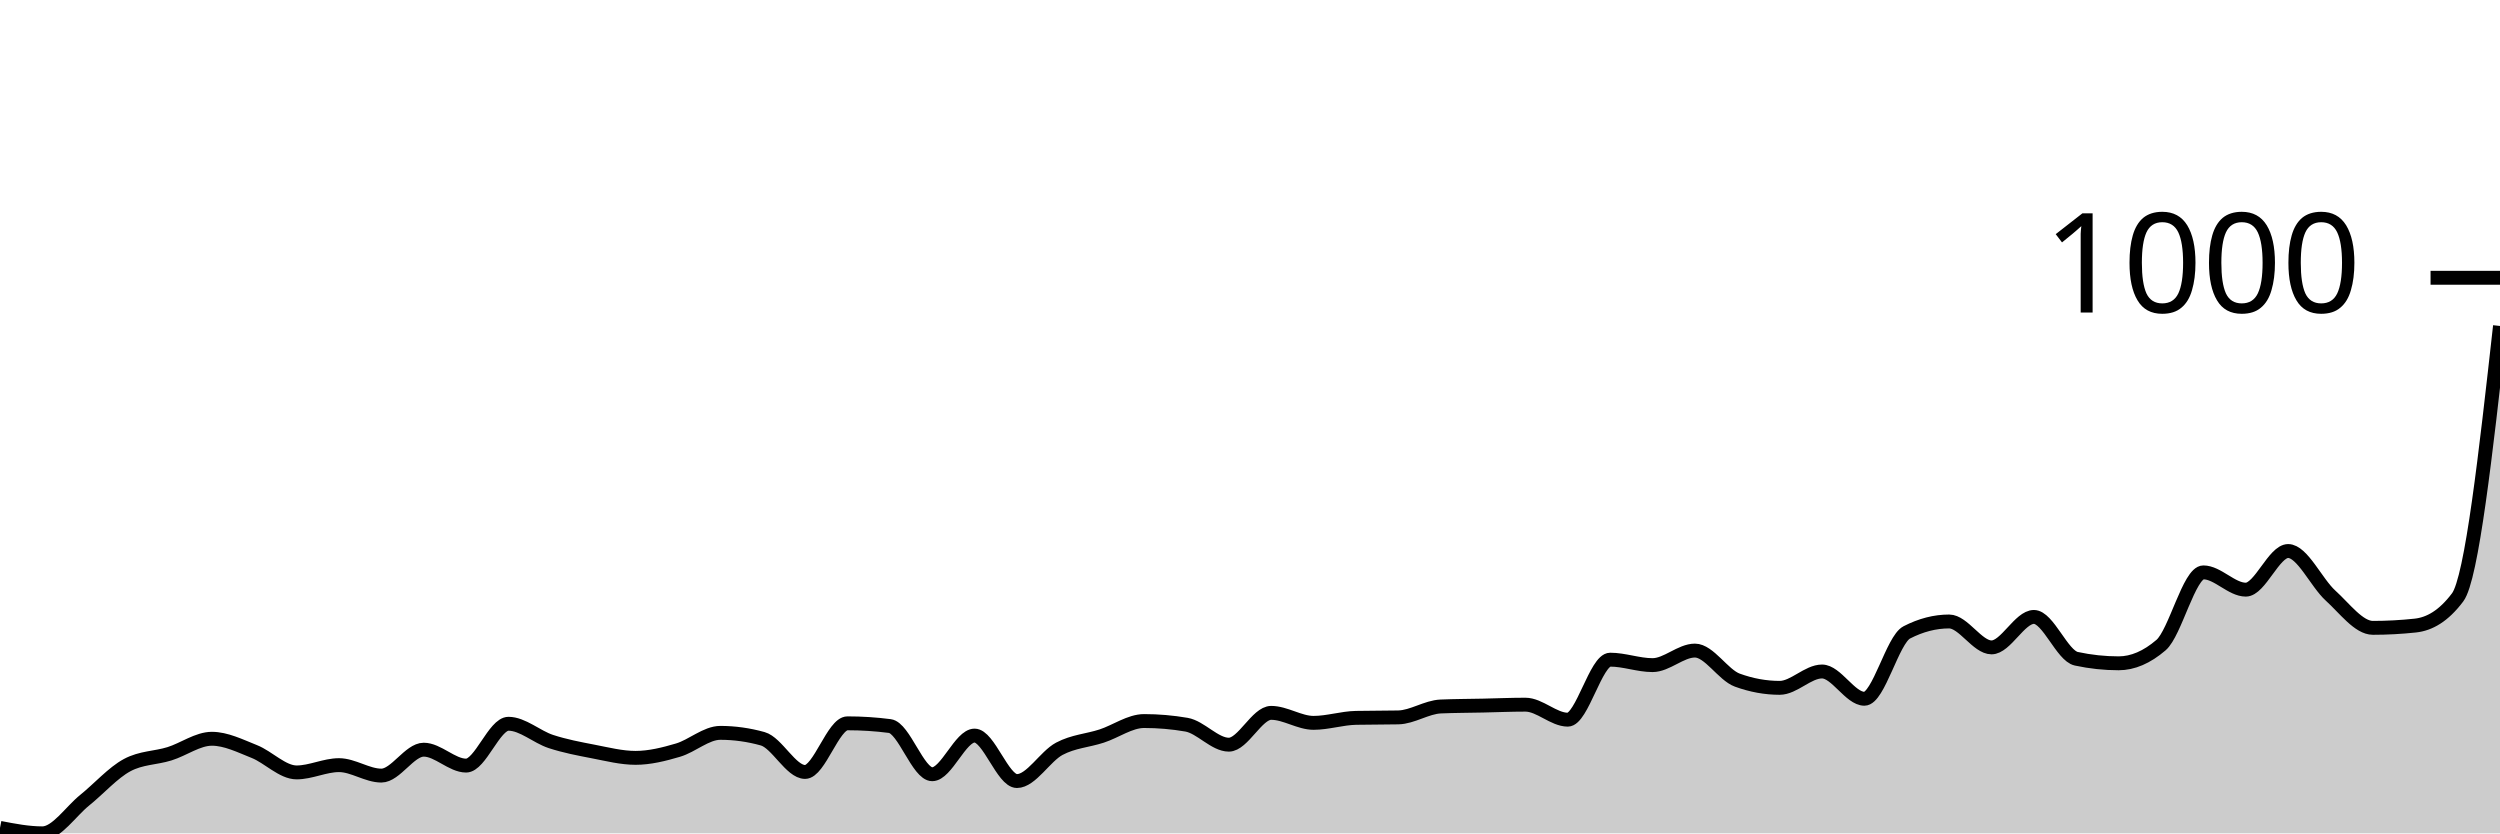
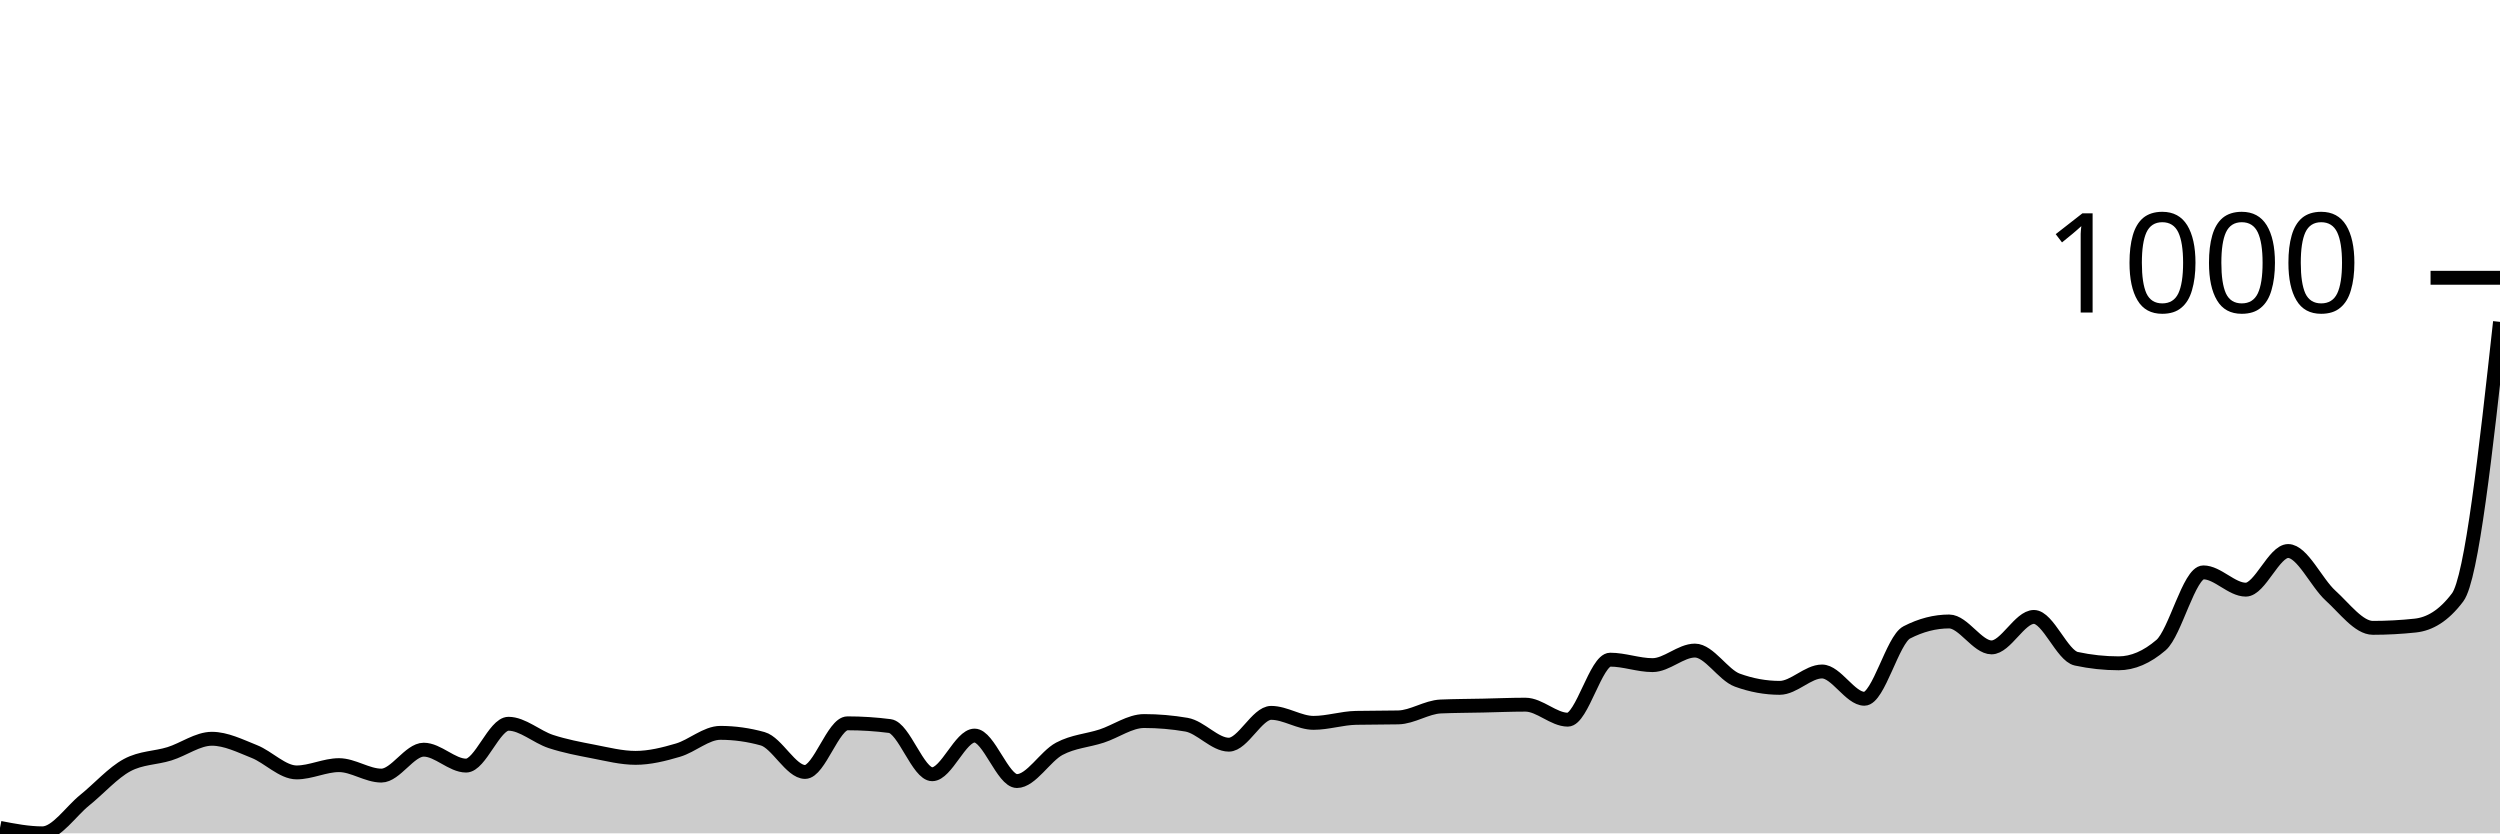
<svg xmlns="http://www.w3.org/2000/svg" viewBox="0 0 180 60">
  <g transform="translate(0,20)">
-     <path class="area" fill="rgba(0, 0, 0, 0.2)" d="M0,39.607C1.017,39.804,2.034,40,3.051,40C4.068,40,5.085,38.429,6.102,37.61C7.119,36.792,8.136,35.636,9.153,35.09C10.169,34.544,11.186,34.588,12.203,34.272C13.22,33.955,14.237,33.191,15.254,33.191C16.271,33.191,17.288,33.704,18.305,34.108C19.322,34.512,20.339,35.614,21.356,35.614C22.373,35.614,23.39,35.09,24.407,35.09C25.424,35.09,26.441,35.843,27.458,35.843C28.475,35.843,29.492,33.977,30.508,33.977C31.525,33.977,32.542,35.123,33.559,35.123C34.576,35.123,35.593,32.111,36.61,32.111C37.627,32.111,38.644,33.055,39.661,33.388C40.678,33.721,41.695,33.912,42.712,34.108C43.729,34.304,44.746,34.566,45.763,34.566C46.78,34.566,47.797,34.31,48.814,34.01C49.831,33.71,50.847,32.766,51.864,32.766C52.881,32.766,53.898,32.908,54.915,33.191C55.932,33.475,56.949,35.581,57.966,35.581C58.983,35.581,60,32.079,61.017,32.079C62.034,32.079,63.051,32.144,64.068,32.275C65.085,32.406,66.102,35.745,67.119,35.745C68.136,35.745,69.153,32.962,70.169,32.962C71.186,32.962,72.203,36.236,73.22,36.236C74.237,36.236,75.254,34.452,76.271,33.912C77.288,33.372,78.305,33.328,79.322,32.995C80.339,32.662,81.356,31.915,82.373,31.915C83.39,31.915,84.407,32.002,85.424,32.177C86.441,32.351,87.458,33.617,88.475,33.617C89.492,33.617,90.508,31.326,91.525,31.326C92.542,31.326,93.559,32.046,94.576,32.046C95.593,32.046,96.61,31.708,97.627,31.686C98.644,31.664,99.661,31.675,100.678,31.653C101.695,31.631,102.712,30.911,103.729,30.867C104.746,30.824,105.763,30.824,106.78,30.802C107.797,30.78,108.814,30.736,109.831,30.736C110.847,30.736,111.864,31.817,112.881,31.817C113.898,31.817,114.915,27.496,115.932,27.496C116.949,27.496,117.966,27.889,118.983,27.889C120,27.889,121.017,26.841,122.034,26.841C123.051,26.841,124.068,28.598,125.085,28.969C126.102,29.34,127.119,29.525,128.136,29.525C129.153,29.525,130.169,28.347,131.186,28.347C132.203,28.347,133.22,30.311,134.237,30.311C135.254,30.311,136.271,26.056,137.288,25.532C138.305,25.008,139.322,24.746,140.339,24.746C141.356,24.746,142.373,26.612,143.39,26.612C144.407,26.612,145.424,24.419,146.441,24.419C147.458,24.419,148.475,27.212,149.492,27.43C150.508,27.649,151.525,27.758,152.542,27.758C153.559,27.758,154.576,27.321,155.593,26.448C156.61,25.576,157.627,21.211,158.644,21.211C159.661,21.211,160.678,22.455,161.695,22.455C162.712,22.455,163.729,19.673,164.746,19.673C165.763,19.673,166.78,21.959,167.797,22.881C168.814,23.803,169.831,25.205,170.847,25.205C171.864,25.205,172.881,25.15,173.898,25.041C174.915,24.932,175.932,24.364,176.949,23.011C177.966,21.658,178.983,12.564,180,3.47L180,40C178.983,40,177.966,40,176.949,40C175.932,40,174.915,40,173.898,40C172.881,40,171.864,40,170.847,40C169.831,40,168.814,40,167.797,40C166.78,40,165.763,40,164.746,40C163.729,40,162.712,40,161.695,40C160.678,40,159.661,40,158.644,40C157.627,40,156.61,40,155.593,40C154.576,40,153.559,40,152.542,40C151.525,40,150.508,40,149.492,40C148.475,40,147.458,40,146.441,40C145.424,40,144.407,40,143.39,40C142.373,40,141.356,40,140.339,40C139.322,40,138.305,40,137.288,40C136.271,40,135.254,40,134.237,40C133.22,40,132.203,40,131.186,40C130.169,40,129.153,40,128.136,40C127.119,40,126.102,40,125.085,40C124.068,40,123.051,40,122.034,40C121.017,40,120,40,118.983,40C117.966,40,116.949,40,115.932,40C114.915,40,113.898,40,112.881,40C111.864,40,110.847,40,109.831,40C108.814,40,107.797,40,106.78,40C105.763,40,104.746,40,103.729,40C102.712,40,101.695,40,100.678,40C99.661,40,98.644,40,97.627,40C96.61,40,95.593,40,94.576,40C93.559,40,92.542,40,91.525,40C90.508,40,89.492,40,88.475,40C87.458,40,86.441,40,85.424,40C84.407,40,83.39,40,82.373,40C81.356,40,80.339,40,79.322,40C78.305,40,77.288,40,76.271,40C75.254,40,74.237,40,73.22,40C72.203,40,71.186,40,70.169,40C69.153,40,68.136,40,67.119,40C66.102,40,65.085,40,64.068,40C63.051,40,62.034,40,61.017,40C60,40,58.983,40,57.966,40C56.949,40,55.932,40,54.915,40C53.898,40,52.881,40,51.864,40C50.847,40,49.831,40,48.814,40C47.797,40,46.78,40,45.763,40C44.746,40,43.729,40,42.712,40C41.695,40,40.678,40,39.661,40C38.644,40,37.627,40,36.61,40C35.593,40,34.576,40,33.559,40C32.542,40,31.525,40,30.508,40C29.492,40,28.475,40,27.458,40C26.441,40,25.424,40,24.407,40C23.39,40,22.373,40,21.356,40C20.339,40,19.322,40,18.305,40C17.288,40,16.271,40,15.254,40C14.237,40,13.22,40,12.203,40C11.186,40,10.169,40,9.153,40C8.136,40,7.119,40,6.102,40C5.085,40,4.068,40,3.051,40C2.034,40,1.017,40,0,40Z" />
-     <path class="line" stroke="black" fill="none" d="M0,39.607C1.017,39.804,2.034,40,3.051,40C4.068,40,5.085,38.429,6.102,37.61C7.119,36.792,8.136,35.636,9.153,35.09C10.169,34.544,11.186,34.588,12.203,34.272C13.22,33.955,14.237,33.191,15.254,33.191C16.271,33.191,17.288,33.704,18.305,34.108C19.322,34.512,20.339,35.614,21.356,35.614C22.373,35.614,23.39,35.09,24.407,35.09C25.424,35.09,26.441,35.843,27.458,35.843C28.475,35.843,29.492,33.977,30.508,33.977C31.525,33.977,32.542,35.123,33.559,35.123C34.576,35.123,35.593,32.111,36.61,32.111C37.627,32.111,38.644,33.055,39.661,33.388C40.678,33.721,41.695,33.912,42.712,34.108C43.729,34.304,44.746,34.566,45.763,34.566C46.78,34.566,47.797,34.31,48.814,34.01C49.831,33.71,50.847,32.766,51.864,32.766C52.881,32.766,53.898,32.908,54.915,33.191C55.932,33.475,56.949,35.581,57.966,35.581C58.983,35.581,60,32.079,61.017,32.079C62.034,32.079,63.051,32.144,64.068,32.275C65.085,32.406,66.102,35.745,67.119,35.745C68.136,35.745,69.153,32.962,70.169,32.962C71.186,32.962,72.203,36.236,73.22,36.236C74.237,36.236,75.254,34.452,76.271,33.912C77.288,33.372,78.305,33.328,79.322,32.995C80.339,32.662,81.356,31.915,82.373,31.915C83.39,31.915,84.407,32.002,85.424,32.177C86.441,32.351,87.458,33.617,88.475,33.617C89.492,33.617,90.508,31.326,91.525,31.326C92.542,31.326,93.559,32.046,94.576,32.046C95.593,32.046,96.61,31.708,97.627,31.686C98.644,31.664,99.661,31.675,100.678,31.653C101.695,31.631,102.712,30.911,103.729,30.867C104.746,30.824,105.763,30.824,106.78,30.802C107.797,30.78,108.814,30.736,109.831,30.736C110.847,30.736,111.864,31.817,112.881,31.817C113.898,31.817,114.915,27.496,115.932,27.496C116.949,27.496,117.966,27.889,118.983,27.889C120,27.889,121.017,26.841,122.034,26.841C123.051,26.841,124.068,28.598,125.085,28.969C126.102,29.34,127.119,29.525,128.136,29.525C129.153,29.525,130.169,28.347,131.186,28.347C132.203,28.347,133.22,30.311,134.237,30.311C135.254,30.311,136.271,26.056,137.288,25.532C138.305,25.008,139.322,24.746,140.339,24.746C141.356,24.746,142.373,26.612,143.39,26.612C144.407,26.612,145.424,24.419,146.441,24.419C147.458,24.419,148.475,27.212,149.492,27.43C150.508,27.649,151.525,27.758,152.542,27.758C153.559,27.758,154.576,27.321,155.593,26.448C156.61,25.576,157.627,21.211,158.644,21.211C159.661,21.211,160.678,22.455,161.695,22.455C162.712,22.455,163.729,19.673,164.746,19.673C165.763,19.673,166.78,21.959,167.797,22.881C168.814,23.803,169.831,25.205,170.847,25.205C171.864,25.205,172.881,25.15,173.898,25.041C174.915,24.932,175.932,24.364,176.949,23.011C177.966,21.658,178.983,12.564,180,3.47" />
+     <path class="area" fill="rgba(0, 0, 0, 0.2)" d="M0,39.607C1.017,39.804,2.034,40,3.051,40C4.068,40,5.085,38.429,6.102,37.61C7.119,36.792,8.136,35.636,9.153,35.09C10.169,34.544,11.186,34.588,12.203,34.272C13.22,33.955,14.237,33.191,15.254,33.191C16.271,33.191,17.288,33.704,18.305,34.108C19.322,34.512,20.339,35.614,21.356,35.614C22.373,35.614,23.39,35.09,24.407,35.09C25.424,35.09,26.441,35.843,27.458,35.843C28.475,35.843,29.492,33.977,30.508,33.977C31.525,33.977,32.542,35.123,33.559,35.123C34.576,35.123,35.593,32.111,36.61,32.111C37.627,32.111,38.644,33.055,39.661,33.388C40.678,33.721,41.695,33.912,42.712,34.108C43.729,34.304,44.746,34.566,45.763,34.566C46.78,34.566,47.797,34.31,48.814,34.01C49.831,33.71,50.847,32.766,51.864,32.766C52.881,32.766,53.898,32.908,54.915,33.191C55.932,33.475,56.949,35.581,57.966,35.581C58.983,35.581,60,32.079,61.017,32.079C62.034,32.079,63.051,32.144,64.068,32.275C65.085,32.406,66.102,35.745,67.119,35.745C68.136,35.745,69.153,32.962,70.169,32.962C71.186,32.962,72.203,36.236,73.22,36.236C74.237,36.236,75.254,34.452,76.271,33.912C77.288,33.372,78.305,33.328,79.322,32.995C80.339,32.662,81.356,31.915,82.373,31.915C83.39,31.915,84.407,32.002,85.424,32.177C86.441,32.351,87.458,33.617,88.475,33.617C89.492,33.617,90.508,31.326,91.525,31.326C92.542,31.326,93.559,32.046,94.576,32.046C95.593,32.046,96.61,31.708,97.627,31.686C98.644,31.664,99.661,31.675,100.678,31.653C101.695,31.631,102.712,30.911,103.729,30.867C104.746,30.824,105.763,30.824,106.78,30.802C107.797,30.78,108.814,30.736,109.831,30.736C110.847,30.736,111.864,31.817,112.881,31.817C113.898,31.817,114.915,27.496,115.932,27.496C116.949,27.496,117.966,27.889,118.983,27.889C120,27.889,121.017,26.841,122.034,26.841C123.051,26.841,124.068,28.598,125.085,28.969C126.102,29.34,127.119,29.525,128.136,29.525C129.153,29.525,130.169,28.347,131.186,28.347C132.203,28.347,133.22,30.311,134.237,30.311C135.254,30.311,136.271,26.056,137.288,25.532C138.305,25.008,139.322,24.746,140.339,24.746C141.356,24.746,142.373,26.612,143.39,26.612C144.407,26.612,145.424,24.419,146.441,24.419C147.458,24.419,148.475,27.212,149.492,27.43C150.508,27.649,151.525,27.758,152.542,27.758C153.559,27.758,154.576,27.321,155.593,26.448C156.61,25.576,157.627,21.211,158.644,21.211C159.661,21.211,160.678,22.455,161.695,22.455C162.712,22.455,163.729,19.673,164.746,19.673C165.763,19.673,166.78,21.959,167.797,22.881C168.814,23.803,169.831,25.205,170.847,25.205C171.864,25.205,172.881,25.15,173.898,25.041C174.915,24.932,175.932,24.364,176.949,23.011C177.966,21.658,178.983,12.417,180,3.175L180,40C178.983,40,177.966,40,176.949,40C175.932,40,174.915,40,173.898,40C172.881,40,171.864,40,170.847,40C169.831,40,168.814,40,167.797,40C166.78,40,165.763,40,164.746,40C163.729,40,162.712,40,161.695,40C160.678,40,159.661,40,158.644,40C157.627,40,156.61,40,155.593,40C154.576,40,153.559,40,152.542,40C151.525,40,150.508,40,149.492,40C148.475,40,147.458,40,146.441,40C145.424,40,144.407,40,143.39,40C142.373,40,141.356,40,140.339,40C139.322,40,138.305,40,137.288,40C136.271,40,135.254,40,134.237,40C133.22,40,132.203,40,131.186,40C130.169,40,129.153,40,128.136,40C127.119,40,126.102,40,125.085,40C124.068,40,123.051,40,122.034,40C121.017,40,120,40,118.983,40C117.966,40,116.949,40,115.932,40C114.915,40,113.898,40,112.881,40C111.864,40,110.847,40,109.831,40C108.814,40,107.797,40,106.78,40C105.763,40,104.746,40,103.729,40C102.712,40,101.695,40,100.678,40C99.661,40,98.644,40,97.627,40C96.61,40,95.593,40,94.576,40C93.559,40,92.542,40,91.525,40C90.508,40,89.492,40,88.475,40C87.458,40,86.441,40,85.424,40C84.407,40,83.39,40,82.373,40C81.356,40,80.339,40,79.322,40C78.305,40,77.288,40,76.271,40C75.254,40,74.237,40,73.22,40C72.203,40,71.186,40,70.169,40C69.153,40,68.136,40,67.119,40C66.102,40,65.085,40,64.068,40C63.051,40,62.034,40,61.017,40C60,40,58.983,40,57.966,40C56.949,40,55.932,40,54.915,40C53.898,40,52.881,40,51.864,40C50.847,40,49.831,40,48.814,40C47.797,40,46.78,40,45.763,40C44.746,40,43.729,40,42.712,40C41.695,40,40.678,40,39.661,40C38.644,40,37.627,40,36.61,40C35.593,40,34.576,40,33.559,40C32.542,40,31.525,40,30.508,40C29.492,40,28.475,40,27.458,40C26.441,40,25.424,40,24.407,40C23.39,40,22.373,40,21.356,40C20.339,40,19.322,40,18.305,40C17.288,40,16.271,40,15.254,40C14.237,40,13.22,40,12.203,40C11.186,40,10.169,40,9.153,40C8.136,40,7.119,40,6.102,40C5.085,40,4.068,40,3.051,40C2.034,40,1.017,40,0,40Z" />
+     <path class="line" stroke="black" fill="none" d="M0,39.607C1.017,39.804,2.034,40,3.051,40C4.068,40,5.085,38.429,6.102,37.61C7.119,36.792,8.136,35.636,9.153,35.09C10.169,34.544,11.186,34.588,12.203,34.272C13.22,33.955,14.237,33.191,15.254,33.191C16.271,33.191,17.288,33.704,18.305,34.108C19.322,34.512,20.339,35.614,21.356,35.614C22.373,35.614,23.39,35.09,24.407,35.09C25.424,35.09,26.441,35.843,27.458,35.843C28.475,35.843,29.492,33.977,30.508,33.977C31.525,33.977,32.542,35.123,33.559,35.123C34.576,35.123,35.593,32.111,36.61,32.111C37.627,32.111,38.644,33.055,39.661,33.388C40.678,33.721,41.695,33.912,42.712,34.108C43.729,34.304,44.746,34.566,45.763,34.566C46.78,34.566,47.797,34.31,48.814,34.01C49.831,33.71,50.847,32.766,51.864,32.766C52.881,32.766,53.898,32.908,54.915,33.191C55.932,33.475,56.949,35.581,57.966,35.581C58.983,35.581,60,32.079,61.017,32.079C62.034,32.079,63.051,32.144,64.068,32.275C65.085,32.406,66.102,35.745,67.119,35.745C68.136,35.745,69.153,32.962,70.169,32.962C71.186,32.962,72.203,36.236,73.22,36.236C74.237,36.236,75.254,34.452,76.271,33.912C77.288,33.372,78.305,33.328,79.322,32.995C80.339,32.662,81.356,31.915,82.373,31.915C83.39,31.915,84.407,32.002,85.424,32.177C86.441,32.351,87.458,33.617,88.475,33.617C89.492,33.617,90.508,31.326,91.525,31.326C92.542,31.326,93.559,32.046,94.576,32.046C95.593,32.046,96.61,31.708,97.627,31.686C98.644,31.664,99.661,31.675,100.678,31.653C101.695,31.631,102.712,30.911,103.729,30.867C104.746,30.824,105.763,30.824,106.78,30.802C107.797,30.78,108.814,30.736,109.831,30.736C110.847,30.736,111.864,31.817,112.881,31.817C113.898,31.817,114.915,27.496,115.932,27.496C116.949,27.496,117.966,27.889,118.983,27.889C120,27.889,121.017,26.841,122.034,26.841C123.051,26.841,124.068,28.598,125.085,28.969C126.102,29.34,127.119,29.525,128.136,29.525C129.153,29.525,130.169,28.347,131.186,28.347C132.203,28.347,133.22,30.311,134.237,30.311C135.254,30.311,136.271,26.056,137.288,25.532C138.305,25.008,139.322,24.746,140.339,24.746C141.356,24.746,142.373,26.612,143.39,26.612C144.407,26.612,145.424,24.419,146.441,24.419C147.458,24.419,148.475,27.212,149.492,27.43C150.508,27.649,151.525,27.758,152.542,27.758C153.559,27.758,154.576,27.321,155.593,26.448C156.61,25.576,157.627,21.211,158.644,21.211C159.661,21.211,160.678,22.455,161.695,22.455C162.712,22.455,163.729,19.673,164.746,19.673C165.763,19.673,166.78,21.959,167.797,22.881C168.814,23.803,169.831,25.205,170.847,25.205C171.864,25.205,172.881,25.15,173.898,25.041C174.915,24.932,175.932,24.364,176.949,23.011C177.966,21.658,178.983,12.417,180,3.175" />
    <path class="axis-ceiling" stroke-width="1" stroke="black" fill="none" d="M175,0L180,0" />
    <text class="axis-ceiling-label" font-family="sans-serif" text-anchor="end" font-size="10px" x="170" y="2.5">1000</text>
  </g>
</svg>
